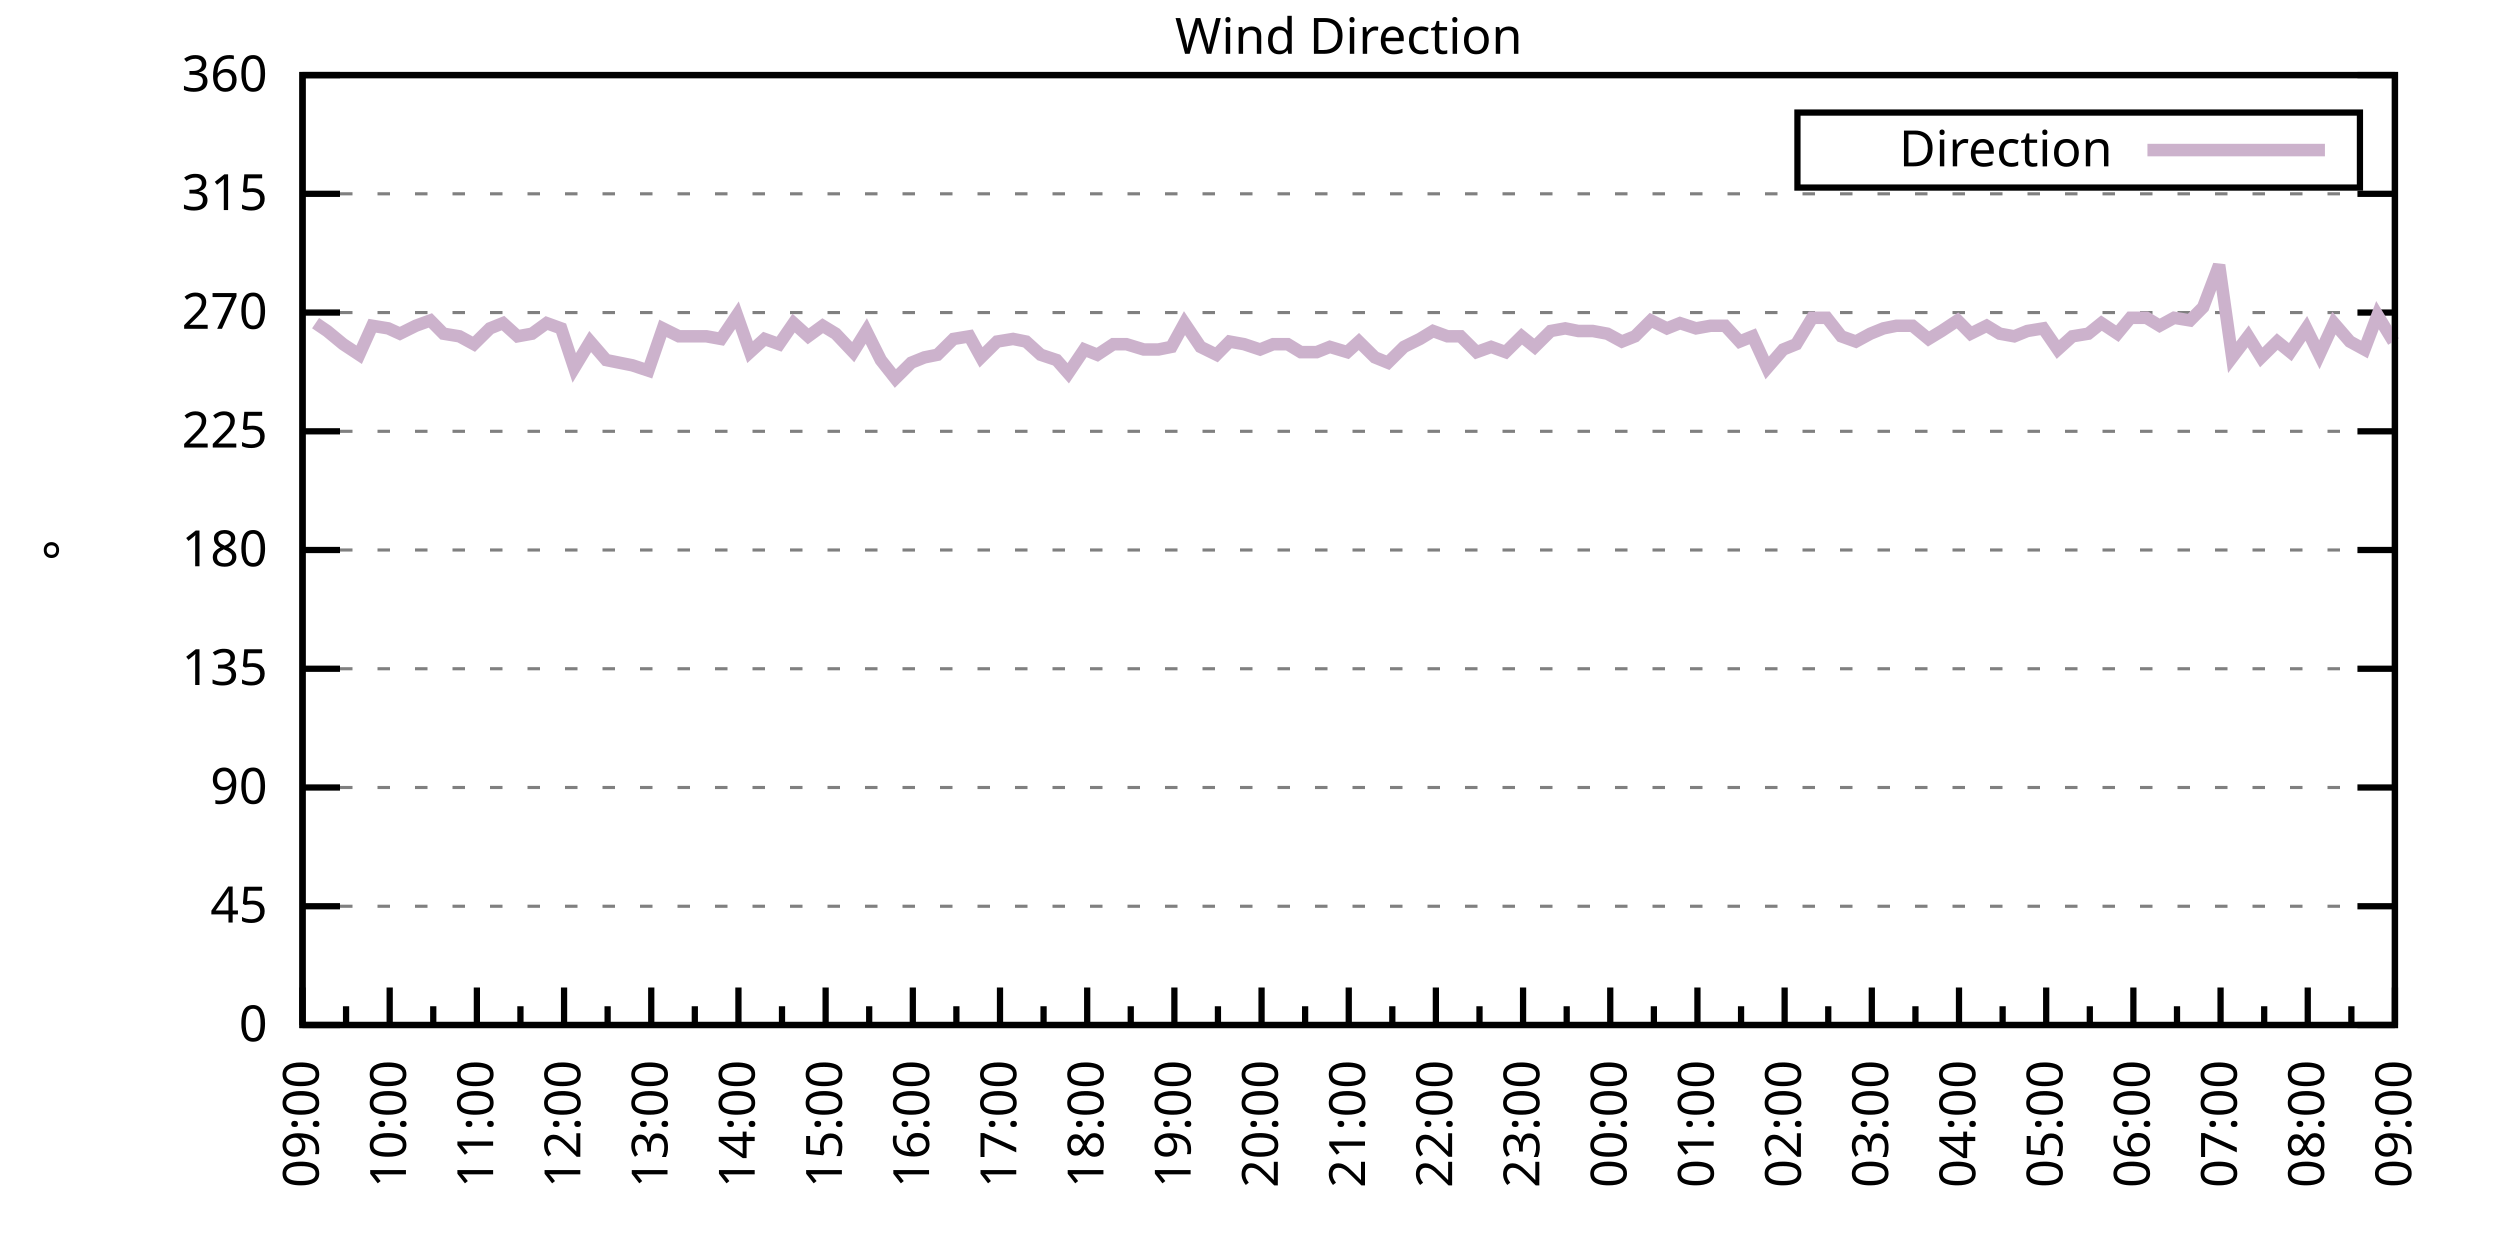
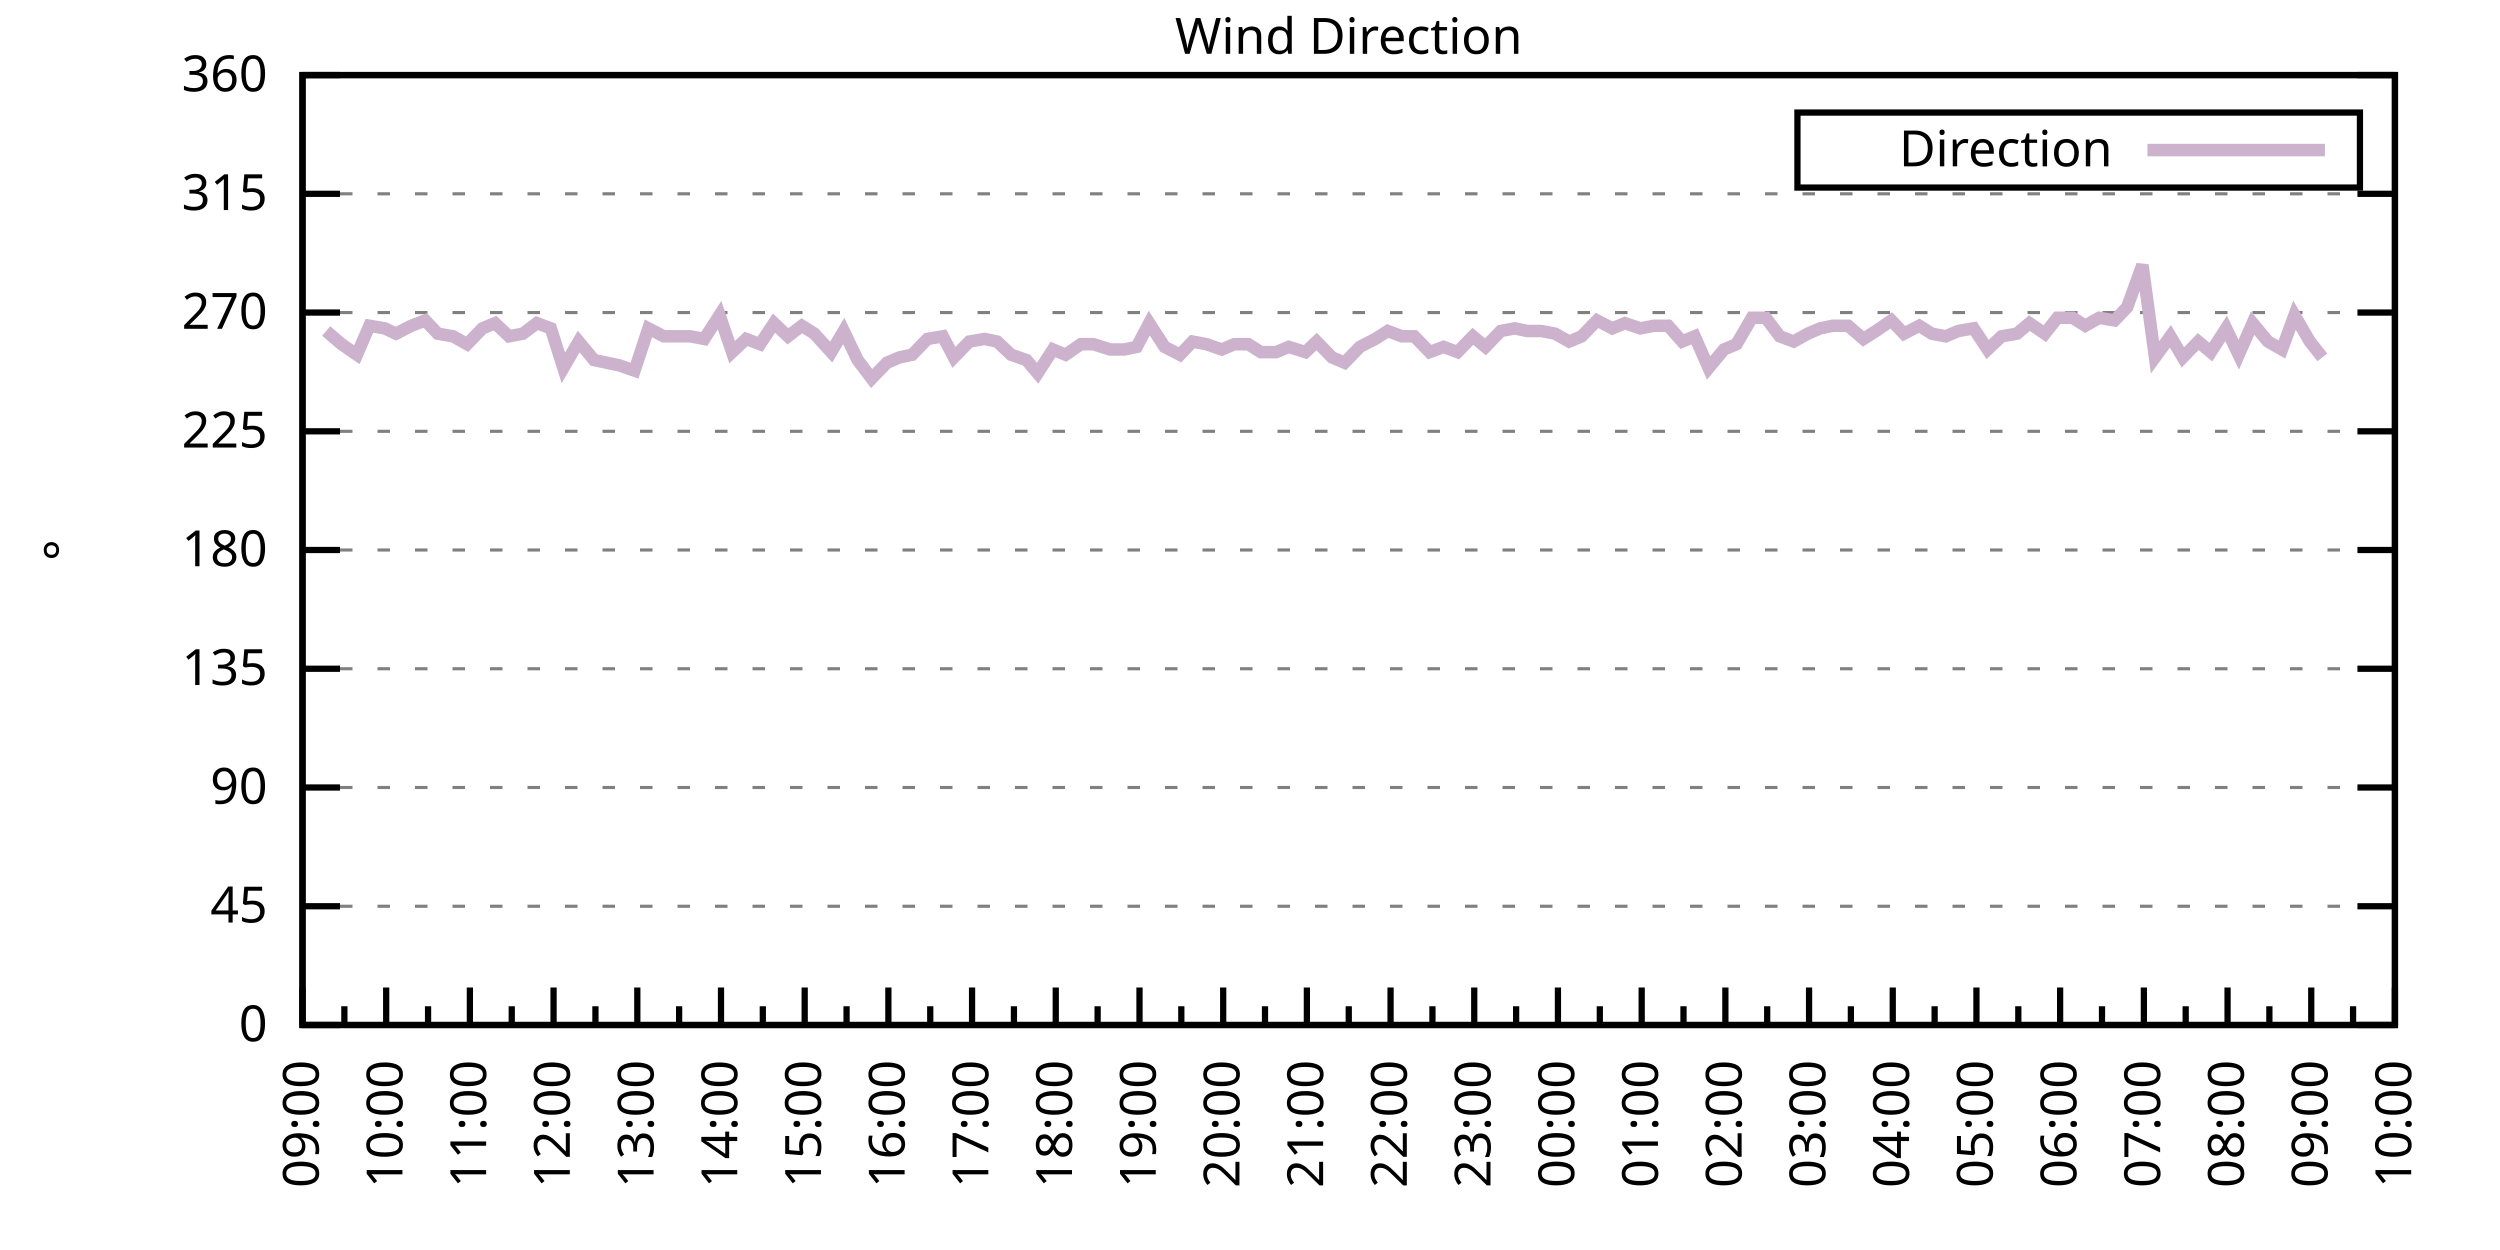
<svg xmlns="http://www.w3.org/2000/svg" xmlns:xlink="http://www.w3.org/1999/xlink" width="400" height="200" viewBox="0 0 400 200">
  <g id="gnuplot_canvas">
    <rect x="0" y="0" width="400" height="200" fill="none" />
    <defs>
      <circle id="gpDot" r="0.5" stroke-width="0.5" stroke="currentColor" />
      <path id="gpPt0" stroke-width="0.333" stroke="currentColor" d="M-1,0 h2 M0,-1 v2" />
      <path id="gpPt1" stroke-width="0.333" stroke="currentColor" d="M-1,-1 L1,1 M1,-1 L-1,1" />
      <path id="gpPt2" stroke-width="0.333" stroke="currentColor" d="M-1,0 L1,0 M0,-1 L0,1 M-1,-1 L1,1 M-1,1 L1,-1" />
      <rect id="gpPt3" stroke-width="0.333" stroke="currentColor" x="-1" y="-1" width="2" height="2" />
      <rect id="gpPt4" stroke-width="0.333" stroke="currentColor" fill="currentColor" x="-1" y="-1" width="2" height="2" />
      <circle id="gpPt5" stroke-width="0.333" stroke="currentColor" cx="0" cy="0" r="1" />
      <use xlink:href="#gpPt5" id="gpPt6" fill="currentColor" stroke="none" />
      <path id="gpPt7" stroke-width="0.333" stroke="currentColor" d="M0,-1.33 L-1.33,0.67 L1.33,0.67 z" />
      <use xlink:href="#gpPt7" id="gpPt8" fill="currentColor" stroke="none" />
      <use xlink:href="#gpPt7" id="gpPt9" stroke="currentColor" transform="rotate(180)" />
      <use xlink:href="#gpPt9" id="gpPt10" fill="currentColor" stroke="none" />
      <use xlink:href="#gpPt3" id="gpPt11" stroke="currentColor" transform="rotate(45)" />
      <use xlink:href="#gpPt11" id="gpPt12" fill="currentColor" stroke="none" />
      <path id="gpPt13" stroke-width="0.333" stroke="currentColor" d="M0,1.330 L1.265,0.411 L0.782,-1.067 L-0.782,-1.076 L-1.265,0.411 z" />
      <use xlink:href="#gpPt13" id="gpPt14" fill="currentColor" stroke="none" />
      <filter id="textbox" filterUnits="objectBoundingBox" x="0" y="0" height="1" width="1">
        <feFlood flood-color="white" flood-opacity="1" result="bgnd" />
        <feComposite in="SourceGraphic" in2="bgnd" operator="atop" />
      </filter>
      <filter id="greybox" filterUnits="objectBoundingBox" x="0" y="0" height="1" width="1">
        <feFlood flood-color="lightgrey" flood-opacity="1" result="grey" />
        <feComposite in="SourceGraphic" in2="grey" operator="atop" />
      </filter>
    </defs>
    <g fill="none" color="white" stroke="currentColor" stroke-width="1.00" stroke-linecap="butt" stroke-linejoin="miter">
</g>
    <g fill="none" color="black" stroke="currentColor" stroke-width="1.00" stroke-linecap="butt" stroke-linejoin="miter">
      <g stroke="none" shape-rendering="crispEdges">
        <polygon fill="rgb(255, 255, 255)" points="48.40,164.00 383.18,164.00 383.18,12.02 48.40,12.02 " />
      </g>
    </g>
    <g fill="none" color="black" stroke="currentColor" stroke-width="1.00" stroke-linecap="butt" stroke-linejoin="miter">
</g>
    <g fill="none" color="black" stroke="black" stroke-width="0.50" stroke-linecap="butt" stroke-linejoin="miter">
</g>
    <g fill="none" color="gray" stroke="currentColor" stroke-width="0.50" stroke-linecap="butt" stroke-linejoin="miter">
      <path stroke="gray" stroke-dasharray="2,4" class="gridline" d="M48.40,164.00 L383.19,164.00  " />
    </g>
    <g fill="none" color="gray" stroke="gray" stroke-width="1.00" stroke-linecap="butt" stroke-linejoin="miter">
</g>
    <g fill="none" color="black" stroke="currentColor" stroke-width="1.00" stroke-linecap="butt" stroke-linejoin="miter">
      <path stroke="black" d="M48.40,164.00 L54.40,164.00 M383.19,164.00 L377.19,164.00  " />
      <g transform="translate(42.80,166.60)" stroke="none" fill="black" font-family="Sans" font-size="8.00" text-anchor="end">
        <text>
          <tspan font-family="Sans"> 0</tspan>
        </text>
      </g>
    </g>
    <g fill="none" color="black" stroke="currentColor" stroke-width="1.00" stroke-linecap="butt" stroke-linejoin="miter">
</g>
    <g fill="none" color="black" stroke="black" stroke-width="0.50" stroke-linecap="butt" stroke-linejoin="miter">
</g>
    <g fill="none" color="gray" stroke="currentColor" stroke-width="0.50" stroke-linecap="butt" stroke-linejoin="miter">
      <path stroke="gray" stroke-dasharray="2,4" class="gridline" d="M48.40,145.00 L383.19,145.00  " />
    </g>
    <g fill="none" color="gray" stroke="gray" stroke-width="1.00" stroke-linecap="butt" stroke-linejoin="miter">
</g>
    <g fill="none" color="black" stroke="currentColor" stroke-width="1.00" stroke-linecap="butt" stroke-linejoin="miter">
      <path stroke="black" d="M48.40,145.00 L54.40,145.00 M383.19,145.00 L377.19,145.00  " />
      <g transform="translate(42.80,147.60)" stroke="none" fill="black" font-family="Sans" font-size="8.00" text-anchor="end">
        <text>
          <tspan font-family="Sans"> 45</tspan>
        </text>
      </g>
    </g>
    <g fill="none" color="black" stroke="currentColor" stroke-width="1.00" stroke-linecap="butt" stroke-linejoin="miter">
</g>
    <g fill="none" color="black" stroke="black" stroke-width="0.50" stroke-linecap="butt" stroke-linejoin="miter">
</g>
    <g fill="none" color="gray" stroke="currentColor" stroke-width="0.50" stroke-linecap="butt" stroke-linejoin="miter">
      <path stroke="gray" stroke-dasharray="2,4" class="gridline" d="M48.40,126.00 L383.19,126.00  " />
    </g>
    <g fill="none" color="gray" stroke="gray" stroke-width="1.00" stroke-linecap="butt" stroke-linejoin="miter">
</g>
    <g fill="none" color="black" stroke="currentColor" stroke-width="1.00" stroke-linecap="butt" stroke-linejoin="miter">
      <path stroke="black" d="M48.40,126.00 L54.40,126.00 M383.19,126.00 L377.19,126.00  " />
      <g transform="translate(42.80,128.60)" stroke="none" fill="black" font-family="Sans" font-size="8.00" text-anchor="end">
        <text>
          <tspan font-family="Sans"> 90</tspan>
        </text>
      </g>
    </g>
    <g fill="none" color="black" stroke="currentColor" stroke-width="1.00" stroke-linecap="butt" stroke-linejoin="miter">
</g>
    <g fill="none" color="black" stroke="black" stroke-width="0.50" stroke-linecap="butt" stroke-linejoin="miter">
</g>
    <g fill="none" color="gray" stroke="currentColor" stroke-width="0.50" stroke-linecap="butt" stroke-linejoin="miter">
      <path stroke="gray" stroke-dasharray="2,4" class="gridline" d="M48.40,107.00 L383.19,107.00  " />
    </g>
    <g fill="none" color="gray" stroke="gray" stroke-width="1.00" stroke-linecap="butt" stroke-linejoin="miter">
</g>
    <g fill="none" color="black" stroke="currentColor" stroke-width="1.00" stroke-linecap="butt" stroke-linejoin="miter">
      <path stroke="black" d="M48.40,107.00 L54.40,107.00 M383.19,107.00 L377.19,107.00  " />
      <g transform="translate(42.80,109.60)" stroke="none" fill="black" font-family="Sans" font-size="8.00" text-anchor="end">
        <text>
          <tspan font-family="Sans"> 135</tspan>
        </text>
      </g>
    </g>
    <g fill="none" color="black" stroke="currentColor" stroke-width="1.00" stroke-linecap="butt" stroke-linejoin="miter">
</g>
    <g fill="none" color="black" stroke="black" stroke-width="0.50" stroke-linecap="butt" stroke-linejoin="miter">
</g>
    <g fill="none" color="gray" stroke="currentColor" stroke-width="0.50" stroke-linecap="butt" stroke-linejoin="miter">
      <path stroke="gray" stroke-dasharray="2,4" class="gridline" d="M48.40,88.00 L383.19,88.00  " />
    </g>
    <g fill="none" color="gray" stroke="gray" stroke-width="1.00" stroke-linecap="butt" stroke-linejoin="miter">
</g>
    <g fill="none" color="black" stroke="currentColor" stroke-width="1.00" stroke-linecap="butt" stroke-linejoin="miter">
      <path stroke="black" d="M48.40,88.00 L54.40,88.00 M383.19,88.00 L377.19,88.00  " />
      <g transform="translate(42.80,90.60)" stroke="none" fill="black" font-family="Sans" font-size="8.00" text-anchor="end">
        <text>
          <tspan font-family="Sans"> 180</tspan>
        </text>
      </g>
    </g>
    <g fill="none" color="black" stroke="currentColor" stroke-width="1.00" stroke-linecap="butt" stroke-linejoin="miter">
</g>
    <g fill="none" color="black" stroke="black" stroke-width="0.50" stroke-linecap="butt" stroke-linejoin="miter">
</g>
    <g fill="none" color="gray" stroke="currentColor" stroke-width="0.50" stroke-linecap="butt" stroke-linejoin="miter">
      <path stroke="gray" stroke-dasharray="2,4" class="gridline" d="M48.40,69.01 L383.19,69.01  " />
    </g>
    <g fill="none" color="gray" stroke="gray" stroke-width="1.00" stroke-linecap="butt" stroke-linejoin="miter">
</g>
    <g fill="none" color="black" stroke="currentColor" stroke-width="1.00" stroke-linecap="butt" stroke-linejoin="miter">
      <path stroke="black" d="M48.40,69.01 L54.40,69.01 M383.19,69.01 L377.19,69.01  " />
      <g transform="translate(42.80,71.61)" stroke="none" fill="black" font-family="Sans" font-size="8.00" text-anchor="end">
        <text>
          <tspan font-family="Sans"> 225</tspan>
        </text>
      </g>
    </g>
    <g fill="none" color="black" stroke="currentColor" stroke-width="1.00" stroke-linecap="butt" stroke-linejoin="miter">
</g>
    <g fill="none" color="black" stroke="black" stroke-width="0.50" stroke-linecap="butt" stroke-linejoin="miter">
</g>
    <g fill="none" color="gray" stroke="currentColor" stroke-width="0.50" stroke-linecap="butt" stroke-linejoin="miter">
      <path stroke="gray" stroke-dasharray="2,4" class="gridline" d="M48.40,50.01 L383.19,50.01  " />
    </g>
    <g fill="none" color="gray" stroke="gray" stroke-width="1.00" stroke-linecap="butt" stroke-linejoin="miter">
</g>
    <g fill="none" color="black" stroke="currentColor" stroke-width="1.00" stroke-linecap="butt" stroke-linejoin="miter">
      <path stroke="black" d="M48.40,50.01 L54.40,50.01 M383.19,50.01 L377.19,50.01  " />
      <g transform="translate(42.80,52.61)" stroke="none" fill="black" font-family="Sans" font-size="8.00" text-anchor="end">
        <text>
          <tspan font-family="Sans"> 270</tspan>
        </text>
      </g>
    </g>
    <g fill="none" color="black" stroke="currentColor" stroke-width="1.00" stroke-linecap="butt" stroke-linejoin="miter">
</g>
    <g fill="none" color="black" stroke="black" stroke-width="0.50" stroke-linecap="butt" stroke-linejoin="miter">
</g>
    <g fill="none" color="gray" stroke="currentColor" stroke-width="0.50" stroke-linecap="butt" stroke-linejoin="miter">
      <path stroke="gray" stroke-dasharray="2,4" class="gridline" d="M48.40,31.01 L383.19,31.01  " />
    </g>
    <g fill="none" color="gray" stroke="gray" stroke-width="1.00" stroke-linecap="butt" stroke-linejoin="miter">
</g>
    <g fill="none" color="black" stroke="currentColor" stroke-width="1.00" stroke-linecap="butt" stroke-linejoin="miter">
      <path stroke="black" d="M48.40,31.01 L54.40,31.01 M383.19,31.01 L377.19,31.01  " />
      <g transform="translate(42.80,33.61)" stroke="none" fill="black" font-family="Sans" font-size="8.00" text-anchor="end">
        <text>
          <tspan font-family="Sans"> 315</tspan>
        </text>
      </g>
    </g>
    <g fill="none" color="black" stroke="currentColor" stroke-width="1.00" stroke-linecap="butt" stroke-linejoin="miter">
</g>
    <g fill="none" color="black" stroke="black" stroke-width="0.50" stroke-linecap="butt" stroke-linejoin="miter">
</g>
    <g fill="none" color="gray" stroke="currentColor" stroke-width="0.50" stroke-linecap="butt" stroke-linejoin="miter">
      <path stroke="gray" stroke-dasharray="2,4" class="gridline" d="M48.40,12.01 L383.19,12.01  " />
    </g>
    <g fill="none" color="gray" stroke="gray" stroke-width="1.00" stroke-linecap="butt" stroke-linejoin="miter">
</g>
    <g fill="none" color="black" stroke="currentColor" stroke-width="1.00" stroke-linecap="butt" stroke-linejoin="miter">
      <path stroke="black" d="M48.40,12.01 L54.40,12.01 M383.19,12.01 L377.19,12.01  " />
      <g transform="translate(42.80,14.61)" stroke="none" fill="black" font-family="Sans" font-size="8.00" text-anchor="end">
        <text>
          <tspan font-family="Sans"> 360</tspan>
        </text>
      </g>
    </g>
    <g fill="none" color="black" stroke="currentColor" stroke-width="1.00" stroke-linecap="butt" stroke-linejoin="miter">
      <path stroke="black" d="M48.40,164.00 L48.40,158.00  " />
      <g transform="translate(51.00,169.60) rotate(270)" stroke="none" fill="black" font-family="Sans" font-size="8.00" text-anchor="end">
        <text>
          <tspan font-family="Sans">09:00</tspan>
        </text>
      </g>
    </g>
    <g fill="none" color="black" stroke="currentColor" stroke-width="1.00" stroke-linecap="butt" stroke-linejoin="miter">
-       <path stroke="black" d="M55.37,164.00 L55.37,161.00 M62.35,164.00 L62.35,158.00  " />
-       <g transform="translate(64.95,169.60) rotate(270)" stroke="none" fill="black" font-family="Sans" font-size="8.00" text-anchor="end">
+       <path stroke="black" d="M55.10,164.00 L55.10,161.00 M61.79,164.00 L61.79,158.00  " />
+       <g transform="translate(64.39,169.60) rotate(270)" stroke="none" fill="black" font-family="Sans" font-size="8.00" text-anchor="end">
        <text>
          <tspan font-family="Sans">10:00</tspan>
        </text>
      </g>
    </g>
    <g fill="none" color="black" stroke="currentColor" stroke-width="1.00" stroke-linecap="butt" stroke-linejoin="miter">
-       <path stroke="black" d="M69.32,164.00 L69.32,161.00 M76.30,164.00 L76.30,158.00  " />
-       <g transform="translate(78.90,169.60) rotate(270)" stroke="none" fill="black" font-family="Sans" font-size="8.00" text-anchor="end">
+       <path stroke="black" d="M68.49,164.00 L68.49,161.00 M75.18,164.00 L75.18,158.00  " />
+       <g transform="translate(77.78,169.60) rotate(270)" stroke="none" fill="black" font-family="Sans" font-size="8.00" text-anchor="end">
        <text>
          <tspan font-family="Sans">11:00</tspan>
        </text>
      </g>
    </g>
    <g fill="none" color="black" stroke="currentColor" stroke-width="1.00" stroke-linecap="butt" stroke-linejoin="miter">
-       <path stroke="black" d="M83.27,164.00 L83.27,161.00 M90.25,164.00 L90.25,158.00  " />
-       <g transform="translate(92.85,169.60) rotate(270)" stroke="none" fill="black" font-family="Sans" font-size="8.00" text-anchor="end">
+       <path stroke="black" d="M81.88,164.00 L81.88,161.00 M88.57,164.00 L88.57,158.00  " />
+       <g transform="translate(91.17,169.60) rotate(270)" stroke="none" fill="black" font-family="Sans" font-size="8.00" text-anchor="end">
        <text>
          <tspan font-family="Sans">12:00</tspan>
        </text>
      </g>
    </g>
    <g fill="none" color="black" stroke="currentColor" stroke-width="1.00" stroke-linecap="butt" stroke-linejoin="miter">
-       <path stroke="black" d="M97.22,164.00 L97.22,161.00 M104.20,164.00 L104.20,158.00  " />
-       <g transform="translate(106.80,169.60) rotate(270)" stroke="none" fill="black" font-family="Sans" font-size="8.00" text-anchor="end">
+       <path stroke="black" d="M95.27,164.00 L95.27,161.00 M101.97,164.00 L101.97,158.00  " />
+       <g transform="translate(104.57,169.60) rotate(270)" stroke="none" fill="black" font-family="Sans" font-size="8.00" text-anchor="end">
        <text>
          <tspan font-family="Sans">13:00</tspan>
        </text>
      </g>
    </g>
    <g fill="none" color="black" stroke="currentColor" stroke-width="1.00" stroke-linecap="butt" stroke-linejoin="miter">
-       <path stroke="black" d="M111.17,164.00 L111.17,161.00 M118.15,164.00 L118.15,158.00  " />
-       <g transform="translate(120.75,169.60) rotate(270)" stroke="none" fill="black" font-family="Sans" font-size="8.00" text-anchor="end">
+       <path stroke="black" d="M108.66,164.00 L108.66,161.00 M115.36,164.00 L115.36,158.00  " />
+       <g transform="translate(117.96,169.60) rotate(270)" stroke="none" fill="black" font-family="Sans" font-size="8.00" text-anchor="end">
        <text>
          <tspan font-family="Sans">14:00</tspan>
        </text>
      </g>
    </g>
    <g fill="none" color="black" stroke="currentColor" stroke-width="1.00" stroke-linecap="butt" stroke-linejoin="miter">
-       <path stroke="black" d="M125.12,164.00 L125.12,161.00 M132.10,164.00 L132.10,158.00  " />
-       <g transform="translate(134.70,169.60) rotate(270)" stroke="none" fill="black" font-family="Sans" font-size="8.00" text-anchor="end">
+       <path stroke="black" d="M122.05,164.00 L122.05,161.00 M128.75,164.00 L128.75,158.00  " />
+       <g transform="translate(131.35,169.60) rotate(270)" stroke="none" fill="black" font-family="Sans" font-size="8.00" text-anchor="end">
        <text>
          <tspan font-family="Sans">15:00</tspan>
        </text>
      </g>
    </g>
    <g fill="none" color="black" stroke="currentColor" stroke-width="1.00" stroke-linecap="butt" stroke-linejoin="miter">
-       <path stroke="black" d="M139.07,164.00 L139.07,161.00 M146.05,164.00 L146.05,158.00  " />
-       <g transform="translate(148.65,169.60) rotate(270)" stroke="none" fill="black" font-family="Sans" font-size="8.00" text-anchor="end">
+       <path stroke="black" d="M135.45,164.00 L135.45,161.00 M142.14,164.00 L142.14,158.00  " />
+       <g transform="translate(144.74,169.60) rotate(270)" stroke="none" fill="black" font-family="Sans" font-size="8.00" text-anchor="end">
        <text>
          <tspan font-family="Sans">16:00</tspan>
        </text>
      </g>
    </g>
    <g fill="none" color="black" stroke="currentColor" stroke-width="1.00" stroke-linecap="butt" stroke-linejoin="miter">
-       <path stroke="black" d="M153.02,164.00 L153.02,161.00 M160.00,164.00 L160.00,158.00  " />
-       <g transform="translate(162.60,169.60) rotate(270)" stroke="none" fill="black" font-family="Sans" font-size="8.00" text-anchor="end">
+       <path stroke="black" d="M148.84,164.00 L148.84,161.00 M155.53,164.00 L155.53,158.00  " />
+       <g transform="translate(158.13,169.60) rotate(270)" stroke="none" fill="black" font-family="Sans" font-size="8.00" text-anchor="end">
        <text>
          <tspan font-family="Sans">17:00</tspan>
        </text>
      </g>
    </g>
    <g fill="none" color="black" stroke="currentColor" stroke-width="1.00" stroke-linecap="butt" stroke-linejoin="miter">
-       <path stroke="black" d="M166.97,164.00 L166.97,161.00 M173.95,164.00 L173.95,158.00  " />
-       <g transform="translate(176.55,169.60) rotate(270)" stroke="none" fill="black" font-family="Sans" font-size="8.00" text-anchor="end">
+       <path stroke="black" d="M162.23,164.00 L162.23,161.00 M168.92,164.00 L168.92,158.00  " />
+       <g transform="translate(171.52,169.60) rotate(270)" stroke="none" fill="black" font-family="Sans" font-size="8.00" text-anchor="end">
        <text>
          <tspan font-family="Sans">18:00</tspan>
        </text>
      </g>
    </g>
    <g fill="none" color="black" stroke="currentColor" stroke-width="1.00" stroke-linecap="butt" stroke-linejoin="miter">
-       <path stroke="black" d="M180.92,164.00 L180.92,161.00 M187.90,164.00 L187.90,158.00  " />
-       <g transform="translate(190.50,169.60) rotate(270)" stroke="none" fill="black" font-family="Sans" font-size="8.00" text-anchor="end">
+       <path stroke="black" d="M175.62,164.00 L175.62,161.00 M182.32,164.00 L182.32,158.00  " />
+       <g transform="translate(184.92,169.60) rotate(270)" stroke="none" fill="black" font-family="Sans" font-size="8.00" text-anchor="end">
        <text>
          <tspan font-family="Sans">19:00</tspan>
        </text>
      </g>
    </g>
    <g fill="none" color="black" stroke="currentColor" stroke-width="1.00" stroke-linecap="butt" stroke-linejoin="miter">
-       <path stroke="black" d="M194.87,164.00 L194.87,161.00 M201.85,164.00 L201.85,158.00  " />
-       <g transform="translate(204.45,169.60) rotate(270)" stroke="none" fill="black" font-family="Sans" font-size="8.00" text-anchor="end">
+       <path stroke="black" d="M189.01,164.00 L189.01,161.00 M195.71,164.00 L195.71,158.00  " />
+       <g transform="translate(198.31,169.60) rotate(270)" stroke="none" fill="black" font-family="Sans" font-size="8.00" text-anchor="end">
        <text>
          <tspan font-family="Sans">20:00</tspan>
        </text>
      </g>
    </g>
    <g fill="none" color="black" stroke="currentColor" stroke-width="1.00" stroke-linecap="butt" stroke-linejoin="miter">
-       <path stroke="black" d="M208.82,164.00 L208.82,161.00 M215.80,164.00 L215.80,158.00  " />
-       <g transform="translate(218.40,169.60) rotate(270)" stroke="none" fill="black" font-family="Sans" font-size="8.00" text-anchor="end">
+       <path stroke="black" d="M202.40,164.00 L202.40,161.00 M209.10,164.00 L209.10,158.00  " />
+       <g transform="translate(211.70,169.60) rotate(270)" stroke="none" fill="black" font-family="Sans" font-size="8.00" text-anchor="end">
        <text>
          <tspan font-family="Sans">21:00</tspan>
        </text>
      </g>
    </g>
    <g fill="none" color="black" stroke="currentColor" stroke-width="1.00" stroke-linecap="butt" stroke-linejoin="miter">
-       <path stroke="black" d="M222.77,164.00 L222.77,161.00 M229.74,164.00 L229.74,158.00  " />
-       <g transform="translate(232.34,169.60) rotate(270)" stroke="none" fill="black" font-family="Sans" font-size="8.00" text-anchor="end">
+       <path stroke="black" d="M215.80,164.00 L215.80,161.00 M222.49,164.00 L222.49,158.00  " />
+       <g transform="translate(225.09,169.60) rotate(270)" stroke="none" fill="black" font-family="Sans" font-size="8.00" text-anchor="end">
        <text>
          <tspan font-family="Sans">22:00</tspan>
        </text>
      </g>
    </g>
    <g fill="none" color="black" stroke="currentColor" stroke-width="1.00" stroke-linecap="butt" stroke-linejoin="miter">
-       <path stroke="black" d="M236.72,164.00 L236.72,161.00 M243.69,164.00 L243.69,158.00  " />
-       <g transform="translate(246.29,169.60) rotate(270)" stroke="none" fill="black" font-family="Sans" font-size="8.00" text-anchor="end">
+       <path stroke="black" d="M229.19,164.00 L229.19,161.00 M235.88,164.00 L235.88,158.00  " />
+       <g transform="translate(238.48,169.60) rotate(270)" stroke="none" fill="black" font-family="Sans" font-size="8.00" text-anchor="end">
        <text>
          <tspan font-family="Sans">23:00</tspan>
        </text>
      </g>
    </g>
    <g fill="none" color="black" stroke="currentColor" stroke-width="1.00" stroke-linecap="butt" stroke-linejoin="miter">
-       <path stroke="black" d="M250.67,164.00 L250.67,161.00 M257.64,164.00 L257.64,158.00  " />
-       <g transform="translate(260.24,169.60) rotate(270)" stroke="none" fill="black" font-family="Sans" font-size="8.00" text-anchor="end">
+       <path stroke="black" d="M242.58,164.00 L242.58,161.00 M249.27,164.00 L249.27,158.00  " />
+       <g transform="translate(251.87,169.60) rotate(270)" stroke="none" fill="black" font-family="Sans" font-size="8.00" text-anchor="end">
        <text>
          <tspan font-family="Sans">00:00</tspan>
        </text>
      </g>
    </g>
    <g fill="none" color="black" stroke="currentColor" stroke-width="1.00" stroke-linecap="butt" stroke-linejoin="miter">
-       <path stroke="black" d="M264.62,164.00 L264.62,161.00 M271.59,164.00 L271.59,158.00  " />
-       <g transform="translate(274.19,169.60) rotate(270)" stroke="none" fill="black" font-family="Sans" font-size="8.00" text-anchor="end">
+       <path stroke="black" d="M255.97,164.00 L255.97,161.00 M262.67,164.00 L262.67,158.00  " />
+       <g transform="translate(265.27,169.60) rotate(270)" stroke="none" fill="black" font-family="Sans" font-size="8.00" text-anchor="end">
        <text>
          <tspan font-family="Sans">01:00</tspan>
        </text>
      </g>
    </g>
    <g fill="none" color="black" stroke="currentColor" stroke-width="1.00" stroke-linecap="butt" stroke-linejoin="miter">
-       <path stroke="black" d="M278.57,164.00 L278.57,161.00 M285.54,164.00 L285.54,158.00  " />
-       <g transform="translate(288.14,169.60) rotate(270)" stroke="none" fill="black" font-family="Sans" font-size="8.00" text-anchor="end">
+       <path stroke="black" d="M269.36,164.00 L269.36,161.00 M276.06,164.00 L276.06,158.00  " />
+       <g transform="translate(278.66,169.60) rotate(270)" stroke="none" fill="black" font-family="Sans" font-size="8.00" text-anchor="end">
        <text>
          <tspan font-family="Sans">02:00</tspan>
        </text>
      </g>
    </g>
    <g fill="none" color="black" stroke="currentColor" stroke-width="1.00" stroke-linecap="butt" stroke-linejoin="miter">
-       <path stroke="black" d="M292.52,164.00 L292.52,161.00 M299.49,164.00 L299.49,158.00  " />
-       <g transform="translate(302.09,169.60) rotate(270)" stroke="none" fill="black" font-family="Sans" font-size="8.00" text-anchor="end">
+       <path stroke="black" d="M282.75,164.00 L282.75,161.00 M289.45,164.00 L289.45,158.00  " />
+       <g transform="translate(292.05,169.60) rotate(270)" stroke="none" fill="black" font-family="Sans" font-size="8.00" text-anchor="end">
        <text>
          <tspan font-family="Sans">03:00</tspan>
        </text>
      </g>
    </g>
    <g fill="none" color="black" stroke="currentColor" stroke-width="1.00" stroke-linecap="butt" stroke-linejoin="miter">
-       <path stroke="black" d="M306.47,164.00 L306.47,161.00 M313.44,164.00 L313.44,158.00  " />
-       <g transform="translate(316.04,169.60) rotate(270)" stroke="none" fill="black" font-family="Sans" font-size="8.00" text-anchor="end">
+       <path stroke="black" d="M296.14,164.00 L296.14,161.00 M302.84,164.00 L302.84,158.00  " />
+       <g transform="translate(305.44,169.60) rotate(270)" stroke="none" fill="black" font-family="Sans" font-size="8.00" text-anchor="end">
        <text>
          <tspan font-family="Sans">04:00</tspan>
        </text>
      </g>
    </g>
    <g fill="none" color="black" stroke="currentColor" stroke-width="1.00" stroke-linecap="butt" stroke-linejoin="miter">
-       <path stroke="black" d="M320.42,164.00 L320.42,161.00 M327.39,164.00 L327.39,158.00  " />
-       <g transform="translate(329.99,169.60) rotate(270)" stroke="none" fill="black" font-family="Sans" font-size="8.00" text-anchor="end">
+       <path stroke="black" d="M309.54,164.00 L309.54,161.00 M316.23,164.00 L316.23,158.00  " />
+       <g transform="translate(318.83,169.60) rotate(270)" stroke="none" fill="black" font-family="Sans" font-size="8.00" text-anchor="end">
        <text>
          <tspan font-family="Sans">05:00</tspan>
        </text>
      </g>
    </g>
    <g fill="none" color="black" stroke="currentColor" stroke-width="1.00" stroke-linecap="butt" stroke-linejoin="miter">
-       <path stroke="black" d="M334.37,164.00 L334.37,161.00 M341.34,164.00 L341.34,158.00  " />
-       <g transform="translate(343.94,169.60) rotate(270)" stroke="none" fill="black" font-family="Sans" font-size="8.00" text-anchor="end">
+       <path stroke="black" d="M322.93,164.00 L322.93,161.00 M329.62,164.00 L329.62,158.00  " />
+       <g transform="translate(332.22,169.60) rotate(270)" stroke="none" fill="black" font-family="Sans" font-size="8.00" text-anchor="end">
        <text>
          <tspan font-family="Sans">06:00</tspan>
        </text>
      </g>
    </g>
    <g fill="none" color="black" stroke="currentColor" stroke-width="1.00" stroke-linecap="butt" stroke-linejoin="miter">
-       <path stroke="black" d="M348.32,164.00 L348.32,161.00 M355.29,164.00 L355.29,158.00  " />
-       <g transform="translate(357.89,169.60) rotate(270)" stroke="none" fill="black" font-family="Sans" font-size="8.00" text-anchor="end">
+       <path stroke="black" d="M336.32,164.00 L336.32,161.00 M343.02,164.00 L343.02,158.00  " />
+       <g transform="translate(345.62,169.60) rotate(270)" stroke="none" fill="black" font-family="Sans" font-size="8.00" text-anchor="end">
        <text>
          <tspan font-family="Sans">07:00</tspan>
        </text>
      </g>
    </g>
    <g fill="none" color="black" stroke="currentColor" stroke-width="1.00" stroke-linecap="butt" stroke-linejoin="miter">
-       <path stroke="black" d="M362.27,164.00 L362.27,161.00 M369.24,164.00 L369.24,158.00  " />
-       <g transform="translate(371.84,169.60) rotate(270)" stroke="none" fill="black" font-family="Sans" font-size="8.00" text-anchor="end">
+       <path stroke="black" d="M349.71,164.00 L349.71,161.00 M356.41,164.00 L356.41,158.00  " />
+       <g transform="translate(359.01,169.60) rotate(270)" stroke="none" fill="black" font-family="Sans" font-size="8.00" text-anchor="end">
        <text>
          <tspan font-family="Sans">08:00</tspan>
        </text>
      </g>
    </g>
    <g fill="none" color="black" stroke="currentColor" stroke-width="1.00" stroke-linecap="butt" stroke-linejoin="miter">
-       <path stroke="black" d="M376.22,164.00 L376.22,161.00 M383.19,164.00 L383.19,158.00  " />
+       <path stroke="black" d="M363.10,164.00 L363.10,161.00 M369.80,164.00 L369.80,158.00  " />
+       <g transform="translate(372.40,169.60) rotate(270)" stroke="none" fill="black" font-family="Sans" font-size="8.00" text-anchor="end">
+         <text>
+           <tspan font-family="Sans">09:00</tspan>
+         </text>
+       </g>
+     </g>
+     <g fill="none" color="black" stroke="currentColor" stroke-width="1.00" stroke-linecap="butt" stroke-linejoin="miter">
+       <path stroke="black" d="M376.49,164.00 L376.49,161.00 M383.19,164.00 L383.19,158.00  " />
      <g transform="translate(385.79,169.60) rotate(270)" stroke="none" fill="black" font-family="Sans" font-size="8.00" text-anchor="end">
        <text>
-           <tspan font-family="Sans">09:00</tspan>
+           <tspan font-family="Sans">10:00</tspan>
        </text>
      </g>
    </g>
    <g fill="none" color="black" stroke="currentColor" stroke-width="1.00" stroke-linecap="butt" stroke-linejoin="miter">
</g>
    <g fill="none" color="black" stroke="currentColor" stroke-width="1.00" stroke-linecap="butt" stroke-linejoin="miter">
      <path stroke="black" d="M48.40,12.01 L48.40,164.00 L383.19,164.00 L383.19,12.01 L48.40,12.01 Z  " />
    </g>
    <g fill="none" color="black" stroke="currentColor" stroke-width="1.00" stroke-linecap="butt" stroke-linejoin="miter">
      <g transform="translate(12.80,88.01) rotate(270)" stroke="none" fill="black" font-family="Sans" font-size="8.00" text-anchor="middle">
        <text>
          <tspan font-family="Sans">°</tspan>
        </text>
      </g>
    </g>
    <g fill="none" color="black" stroke="currentColor" stroke-width="1.00" stroke-linecap="butt" stroke-linejoin="miter">
</g>
    <g fill="none" color="black" stroke="currentColor" stroke-width="1.00" stroke-linecap="butt" stroke-linejoin="miter">
      <path stroke="black" d="M287.59,30.01 L287.59,18.01 L377.59,18.01 L377.59,30.01 L287.59,30.01 Z  " />
    </g>
    <g id="Wind_direction_plot_1">
      <g fill="none" color="white" stroke="black" stroke-width="2.00" stroke-linecap="butt" stroke-linejoin="miter">
</g>
      <g fill="none" color="black" stroke="currentColor" stroke-width="2.00" stroke-linecap="butt" stroke-linejoin="miter">
        <g transform="translate(337.99,26.61)" stroke="none" fill="black" font-family="Sans" font-size="8.00" text-anchor="end">
          <text>
            <tspan font-family="Sans">Direction</tspan>
          </text>
        </g>
      </g>
      <g fill="none" color="black" stroke="currentColor" stroke-width="2.00" stroke-linecap="butt" stroke-linejoin="miter">
-         <path stroke="rgb(204, 178, 204)" d="M343.59,24.01 L371.99,24.01 M50.49,51.70 L52.35,52.96 L54.91,55.07 L57.47,56.76 L59.56,52.12 L62.12,52.54   L63.98,53.39 L66.53,52.12 L68.86,51.27 L70.95,53.39 L73.51,53.81 L75.83,55.07 L78.39,52.54 L80.48,51.70   L82.81,53.81 L85.13,53.39 L87.46,51.70 L89.78,52.54 L91.88,58.87 L94.43,54.65 L96.99,57.61 L99.08,58.03   L101.18,58.45 L103.73,59.30 L106.06,52.54 L108.62,53.81 L110.71,53.81 L113.03,53.81 L115.36,54.23 L117.92,50.43   L120.01,56.34 L122.33,54.23 L124.66,55.07 L126.98,51.70 L129.31,53.81 L131.63,52.12 L133.72,53.39 L136.51,56.34   L138.61,52.96 L140.93,57.61 L143.26,60.56 L145.81,58.03 L147.91,57.18 L150.00,56.76 L152.56,54.23 L155.11,53.81   L156.97,57.18 L159.53,54.65 L162.09,54.23 L164.18,54.65 L166.51,56.76 L169.06,57.61 L170.92,59.72 L173.48,55.92   L175.57,56.76 L178.13,55.07 L180.22,55.07 L183.01,55.92 L185.34,55.92 L187.43,55.50 L189.52,51.70 L192.08,55.50   L194.64,56.76 L196.73,54.65 L199.06,55.07 L201.61,55.92 L203.71,55.07 L206.03,55.07 L208.12,56.34 L210.68,56.34   L212.77,55.50 L215.56,56.34 L217.42,54.65 L219.98,57.18 L222.07,58.03 L224.63,55.50 L227.19,54.23 L229.28,52.96   L231.60,53.81 L233.70,53.81 L236.25,56.34 L238.58,55.50 L240.90,56.34 L243.46,53.81 L245.55,55.50 L248.11,52.96   L250.44,52.54 L252.53,52.96 L254.85,52.96 L257.18,53.39 L259.50,54.65 L261.60,53.81 L264.15,51.27 L266.71,52.54   L268.80,51.70 L271.36,52.54 L273.69,52.12 L276.01,52.12 L278.34,54.65 L280.43,53.81 L282.75,58.87 L285.31,55.92   L287.40,55.07 L289.96,50.85 L292.29,50.85 L294.61,53.81 L296.94,54.65 L299.26,53.39 L301.35,52.54 L303.44,52.12   L306.00,52.12 L308.56,54.23 L310.65,52.96 L313.21,51.27 L315.30,53.39 L317.86,52.12 L319.95,53.39 L322.28,53.81   L324.37,52.96 L326.93,52.54 L329.25,55.92 L331.58,53.81 L334.13,53.39 L336.23,51.70 L338.78,53.39 L340.88,50.85   L343.43,50.85 L345.53,52.12 L347.85,50.85 L350.41,51.27 L352.50,49.16 L355.06,42.41 L357.15,57.18 L359.71,53.81   L361.80,57.18 L364.36,54.65 L366.45,56.34 L369.01,52.54 L371.10,56.76 L373.43,51.70 L375.98,54.65 L378.31,55.92   L380.40,50.43 L382.96,54.65  " />
+         <path stroke="rgb(204, 178, 204)" d="M343.59,24.01 L371.99,24.01 M52.19,52.96 L54.65,55.07 L57.10,56.76 L59.11,52.12 L61.57,52.54 L63.35,53.39   L65.81,52.12 L68.04,51.27 L70.05,53.39 L72.50,53.81 L74.74,55.07 L77.19,52.54 L79.20,51.70 L81.43,53.81   L83.66,53.39 L85.90,51.70 L88.13,52.54 L90.14,58.87 L92.59,54.65 L95.05,57.61 L97.06,58.03 L99.06,58.45   L101.52,59.30 L103.75,52.54 L106.21,53.81 L108.22,53.81 L110.45,53.81 L112.68,54.23 L115.13,50.43 L117.14,56.34   L119.38,54.23 L121.61,55.07 L123.84,51.70 L126.07,53.81 L128.30,52.12 L130.31,53.39 L132.99,56.34 L135.00,52.96   L137.23,57.61 L139.46,60.56 L141.92,58.03 L143.93,57.18 L145.94,56.76 L148.39,54.23 L150.85,53.81 L152.63,57.18   L155.09,54.65 L157.54,54.23 L159.55,54.65 L161.78,56.76 L164.24,57.61 L166.02,59.72 L168.48,55.92 L170.49,56.76   L172.94,55.07 L174.95,55.07 L177.63,55.92 L179.86,55.92 L181.87,55.50 L183.88,51.70 L186.33,55.50 L188.79,56.76   L190.80,54.65 L193.03,55.07 L195.48,55.92 L197.49,55.07 L199.73,55.07 L201.73,56.34 L204.19,56.34 L206.20,55.50   L208.88,56.34 L210.66,54.65 L213.12,57.18 L215.13,58.03 L217.58,55.50 L220.04,54.23 L222.04,52.96 L224.28,53.81   L226.29,53.81 L228.74,56.34 L230.97,55.50 L233.20,56.34 L235.66,53.81 L237.67,55.50 L240.12,52.96 L242.36,52.54   L244.36,52.96 L246.60,52.96 L248.83,53.39 L251.06,54.65 L253.07,53.81 L255.52,51.27 L257.98,52.54 L259.99,51.70   L262.44,52.54 L264.67,52.12 L266.91,52.12 L269.14,54.65 L271.15,53.81 L273.38,58.87 L275.83,55.92 L277.84,55.07   L280.30,50.85 L282.53,50.85 L284.76,53.81 L286.99,54.65 L289.23,53.39 L291.23,52.54 L293.24,52.12 L295.70,52.12   L298.15,54.23 L300.16,52.96 L302.62,51.27 L304.63,53.39 L307.08,52.12 L309.09,53.39 L311.32,53.81 L313.33,52.96   L315.79,52.54 L318.02,55.92 L320.25,53.81 L322.70,53.39 L324.71,51.70 L327.17,53.39 L329.18,50.85 L331.63,50.85   L333.64,52.12 L335.87,50.85 L338.33,51.27 L340.34,49.16 L342.79,42.41 L344.80,57.18 L347.26,53.81 L349.26,57.18   L351.72,54.65 L353.73,56.34 L356.18,52.54 L358.19,56.76 L360.42,51.70 L362.88,54.65 L365.11,55.92 L367.12,50.43   L369.58,54.65 L371.58,57.18  " />
      </g>
    </g>
    <g fill="none" color="black" stroke="currentColor" stroke-width="2.00" stroke-linecap="butt" stroke-linejoin="miter">
</g>
    <g fill="none" color="black" stroke="black" stroke-width="1.00" stroke-linecap="butt" stroke-linejoin="miter">
</g>
    <g fill="none" color="black" stroke="currentColor" stroke-width="1.00" stroke-linecap="butt" stroke-linejoin="miter">
      <path stroke="black" d="M48.40,12.01 L48.40,164.00 L383.19,164.00 L383.19,12.01 L48.40,12.01 Z  " />
    </g>
    <g fill="none" color="black" stroke="currentColor" stroke-width="1.00" stroke-linecap="butt" stroke-linejoin="miter">
      <g transform="translate(215.79,8.61)" stroke="none" fill="black" font-family="Sans" font-size="8.00" text-anchor="middle">
        <text>
          <tspan font-family="Sans">Wind Direction</tspan>
        </text>
      </g>
    </g>
    <g fill="none" color="black" stroke="currentColor" stroke-width="1.00" stroke-linecap="butt" stroke-linejoin="miter">
</g>
  </g>
</svg>
